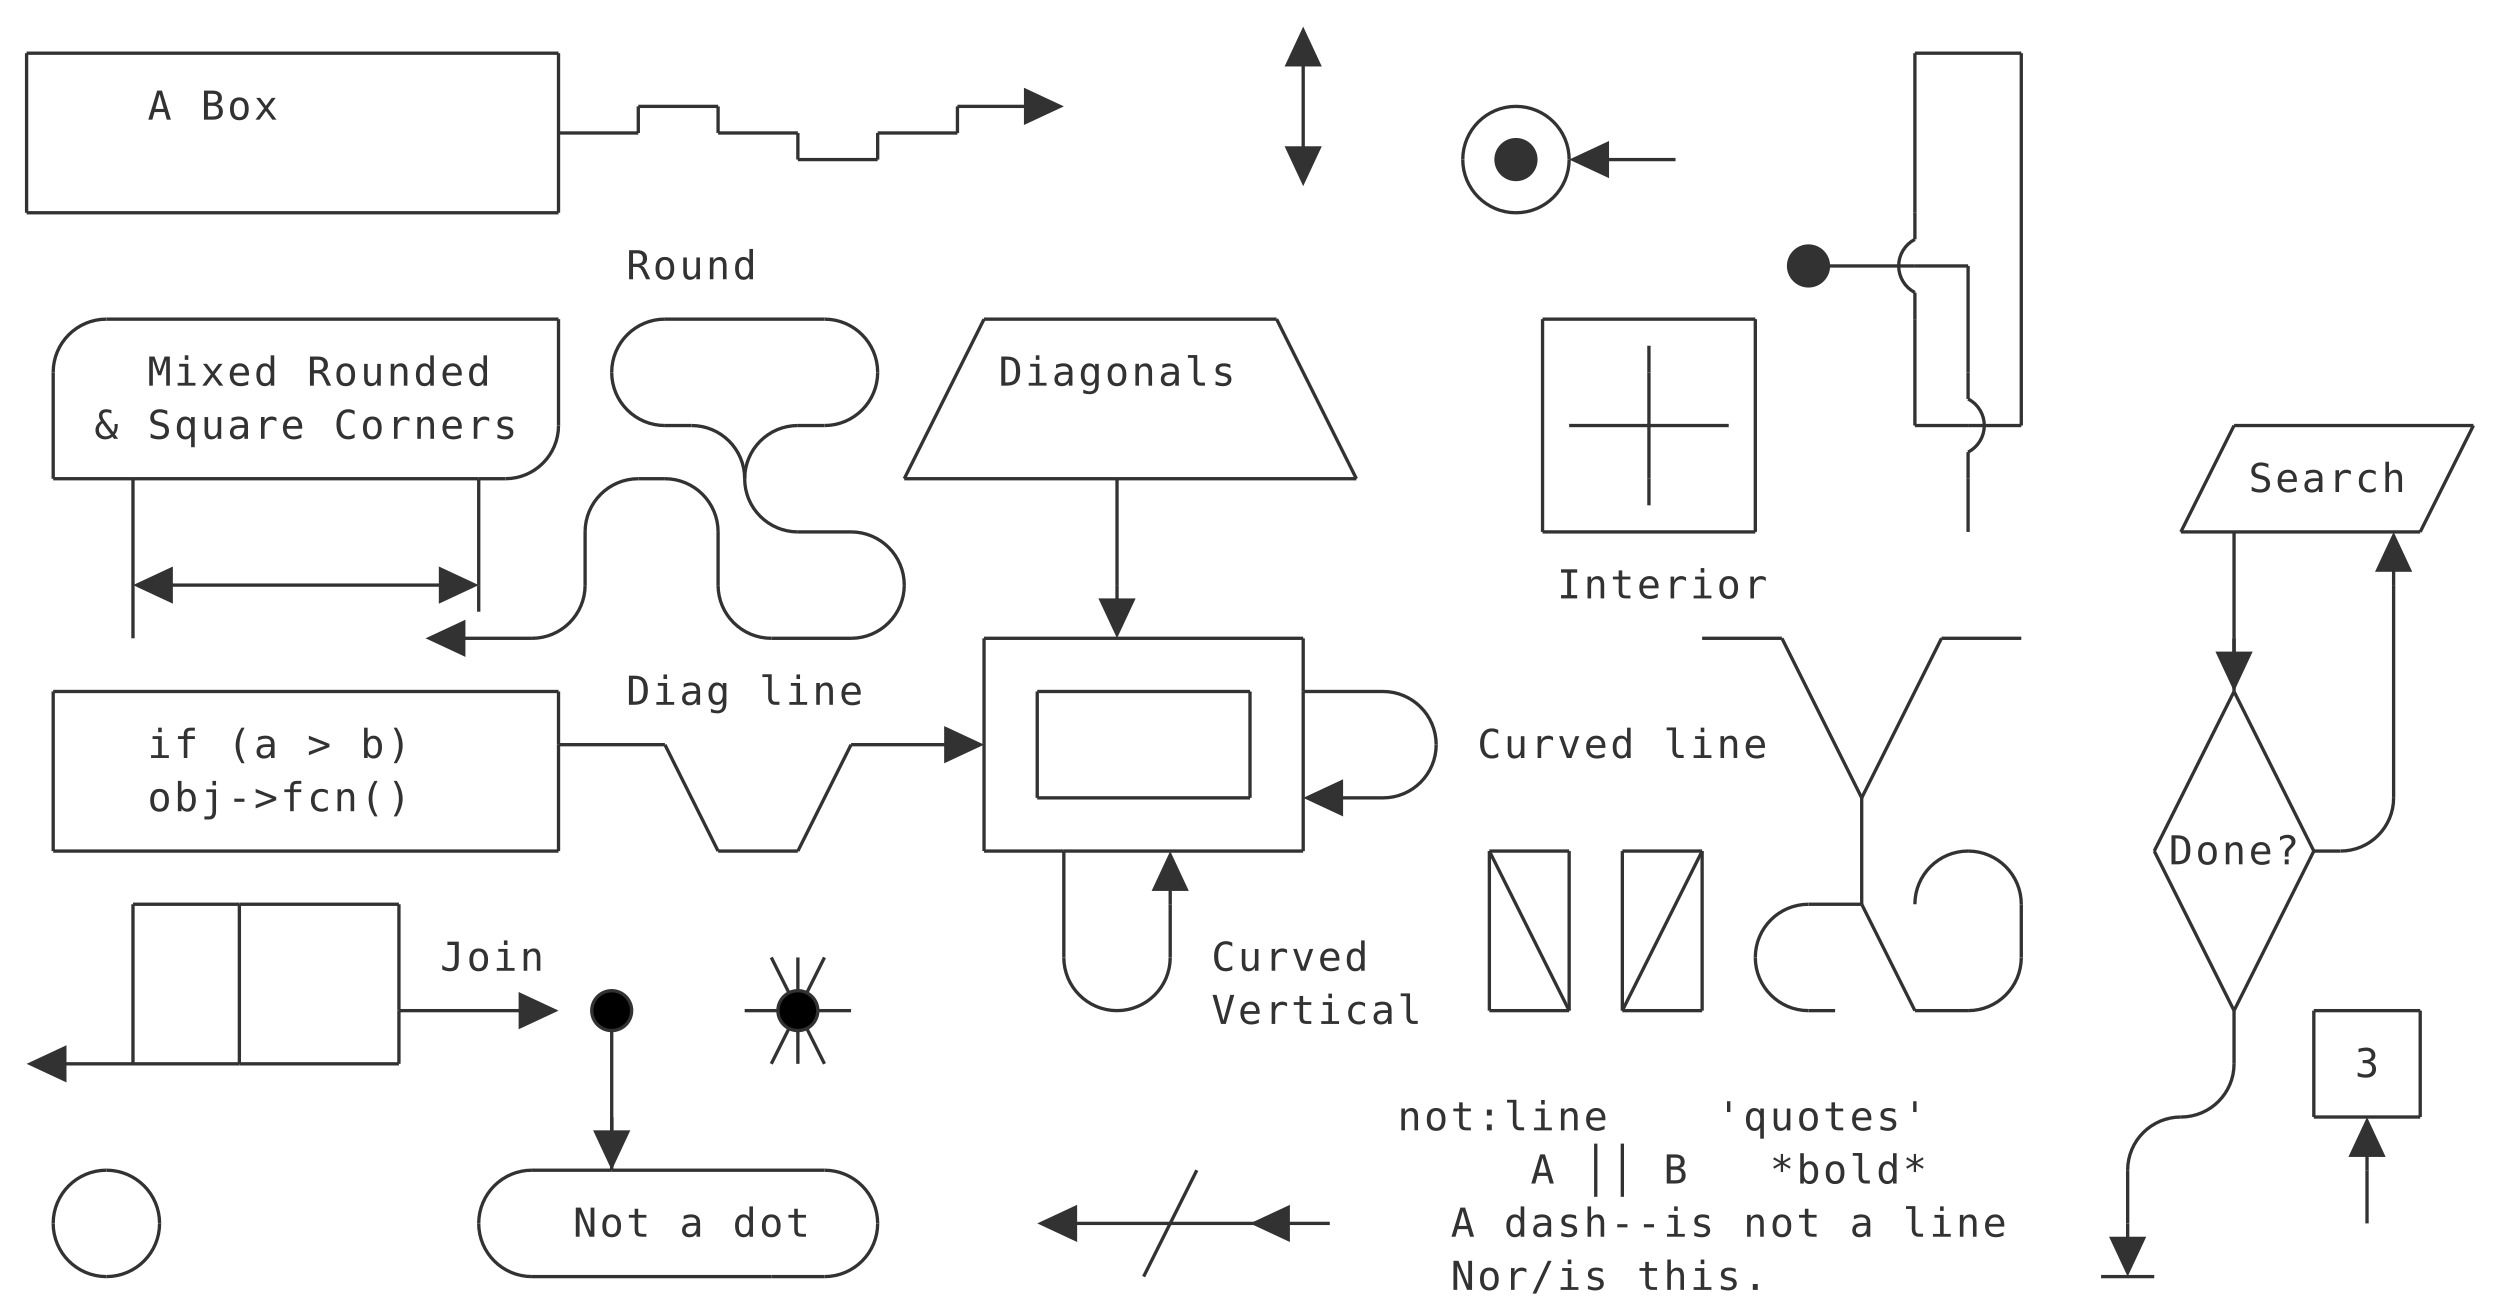
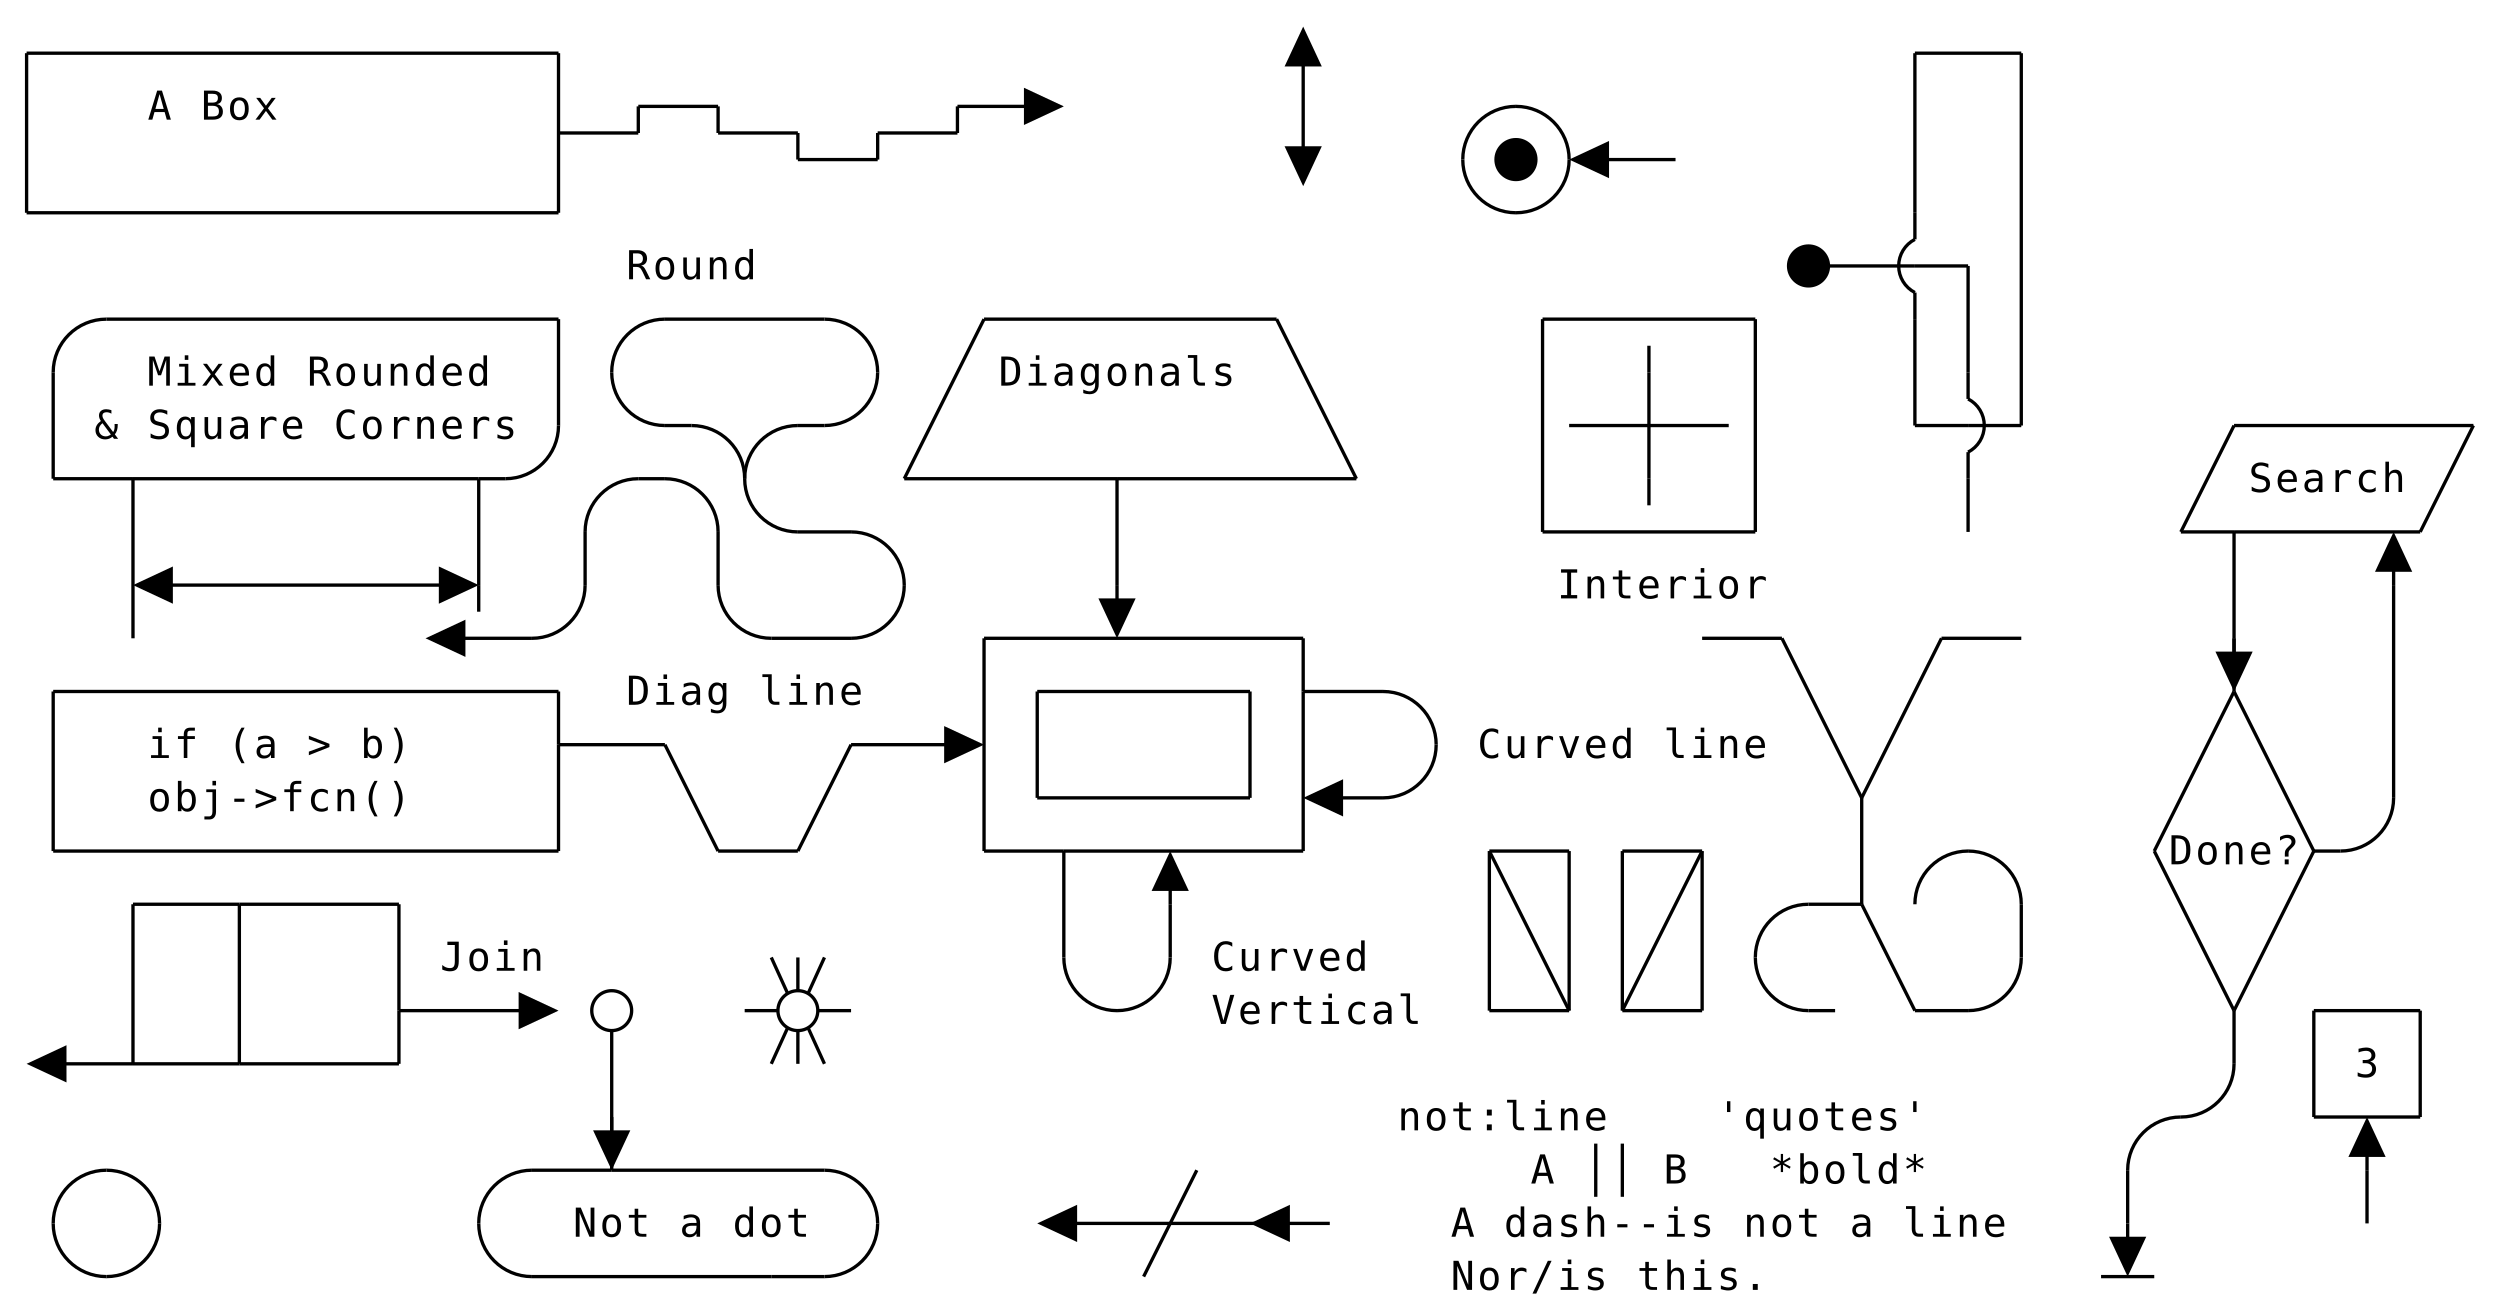
- <svg xmlns="http://www.w3.org/2000/svg" class="diagram" version="1.1" height="393" width="752" font-family="Menlo,Lucida Console,monospace">
+ <svg xmlns="http://www.w3.org/2000/svg" version="1.1" height="393" width="752" font-family="Menlo,Lucida Console,monospace">
  <style type="text/css">
svg {
-    color: #323232;
+    color: #000000;
}
@media (prefers-color-scheme: dark) {
-      svg {
-    color: #C8C8C8;
-      }
+    svg {
+       color: #FFFFFF;
+    }
}
</style>
  <g transform="translate(8,16)">
    <path d="M 0,0 L 160,0" fill="none" stroke="currentColor" />
    <path d="M 568,0 L 600,0" fill="none" stroke="currentColor" />
    <path d="M 184,16 L 208,16" fill="none" stroke="currentColor" />
    <path d="M 280,16 L 304,16" fill="none" stroke="currentColor" />
    <path d="M 232,32 L 256,32" fill="none" stroke="currentColor" />
    <path d="M 472,32 L 496,32" fill="none" stroke="currentColor" />
    <path d="M 0,48 L 160,48" fill="none" stroke="currentColor" />
    <path d="M 536,64 L 568,64" fill="none" stroke="currentColor" />
    <path d="M 568,64 L 584,64" fill="none" stroke="currentColor" />
    <path d="M 24,80 L 160,80" fill="none" stroke="currentColor" />
    <path d="M 192,80 L 240,80" fill="none" stroke="currentColor" />
    <path d="M 288,80 L 376,80" fill="none" stroke="currentColor" />
    <path d="M 456,80 L 520,80" fill="none" stroke="currentColor" />
    <path d="M 192,112 L 200,112" fill="none" stroke="currentColor" />
    <path d="M 232,112 L 240,112" fill="none" stroke="currentColor" />
    <path d="M 464,112 L 488,112" fill="none" stroke="currentColor" />
    <path d="M 488,112 L 512,112" fill="none" stroke="currentColor" />
    <path d="M 568,112 L 584,112" fill="none" stroke="currentColor" />
    <path d="M 584,112 L 600,112" fill="none" stroke="currentColor" />
    <path d="M 664,112 L 736,112" fill="none" stroke="currentColor" />
    <path d="M 8,128 L 32,128" fill="none" stroke="currentColor" />
    <path d="M 32,128 L 136,128" fill="none" stroke="currentColor" />
    <path d="M 136,128 L 144,128" fill="none" stroke="currentColor" />
    <path d="M 184,128 L 192,128" fill="none" stroke="currentColor" />
    <path d="M 264,128 L 328,128" fill="none" stroke="currentColor" />
    <path d="M 328,128 L 400,128" fill="none" stroke="currentColor" />
    <path d="M 232,144 L 248,144" fill="none" stroke="currentColor" />
    <path d="M 456,144 L 520,144" fill="none" stroke="currentColor" />
    <path d="M 648,144 L 664,144" fill="none" stroke="currentColor" />
    <path d="M 664,144 L 720,144" fill="none" stroke="currentColor" />
    <path d="M 40,160 L 128,160" fill="none" stroke="currentColor" />
    <path d="M 128,176 L 152,176" fill="none" stroke="currentColor" />
    <path d="M 224,176 L 248,176" fill="none" stroke="currentColor" />
    <path d="M 288,176 L 384,176" fill="none" stroke="currentColor" />
    <path d="M 504,176 L 528,176" fill="none" stroke="currentColor" />
    <path d="M 576,176 L 600,176" fill="none" stroke="currentColor" />
    <path d="M 8,192 L 160,192" fill="none" stroke="currentColor" />
    <path d="M 304,192 L 368,192" fill="none" stroke="currentColor" />
    <path d="M 384,192 L 408,192" fill="none" stroke="currentColor" />
    <path d="M 160,208 L 192,208" fill="none" stroke="currentColor" />
    <path d="M 248,208 L 280,208" fill="none" stroke="currentColor" />
    <path d="M 304,224 L 368,224" fill="none" stroke="currentColor" />
    <path d="M 392,224 L 408,224" fill="none" stroke="currentColor" />
    <path d="M 8,240 L 160,240" fill="none" stroke="currentColor" />
    <path d="M 208,240 L 232,240" fill="none" stroke="currentColor" />
    <path d="M 288,240 L 312,240" fill="none" stroke="currentColor" />
    <path d="M 312,240 L 384,240" fill="none" stroke="currentColor" />
    <path d="M 440,240 L 464,240" fill="none" stroke="currentColor" />
    <path d="M 480,240 L 504,240" fill="none" stroke="currentColor" />
    <path d="M 688,240 L 696,240" fill="none" stroke="currentColor" />
    <path d="M 32,256 L 64,256" fill="none" stroke="currentColor" />
    <path d="M 64,256 L 112,256" fill="none" stroke="currentColor" />
    <path d="M 536,256 L 552,256" fill="none" stroke="currentColor" />
    <path d="M 112,288 L 152,288" fill="none" stroke="currentColor" />
-     <path d="M 216,288 L 232,288" fill="none" stroke="currentColor" />
-     <path d="M 232,288 L 248,288" fill="none" stroke="currentColor" />
+     <path d="M 216,288 L 226,288" fill="none" stroke="currentColor" />
+     <path d="M 238,288 L 248,288" fill="none" stroke="currentColor" />
    <path d="M 440,288 L 464,288" fill="none" stroke="currentColor" />
    <path d="M 480,288 L 504,288" fill="none" stroke="currentColor" />
    <path d="M 536,288 L 544,288" fill="none" stroke="currentColor" />
    <path d="M 568,288 L 584,288" fill="none" stroke="currentColor" />
    <path d="M 688,288 L 720,288" fill="none" stroke="currentColor" />
    <path d="M 8,304 L 32,304" fill="none" stroke="currentColor" />
    <path d="M 32,304 L 64,304" fill="none" stroke="currentColor" />
    <path d="M 64,304 L 112,304" fill="none" stroke="currentColor" />
    <path d="M 688,320 L 720,320" fill="none" stroke="currentColor" />
    <path d="M 152,336 L 176,336" fill="none" stroke="currentColor" />
    <path d="M 176,336 L 240,336" fill="none" stroke="currentColor" />
    <path d="M 312,352 L 344,352" fill="none" stroke="currentColor" />
    <path d="M 344,352 L 376,352" fill="none" stroke="currentColor" />
    <path d="M 376,352 L 392,352" fill="none" stroke="currentColor" />
    <path d="M 152,368 L 224,368" fill="none" stroke="currentColor" />
    <path d="M 224,368 L 240,368" fill="none" stroke="currentColor" />
    <path d="M 624,368 L 640,368" fill="none" stroke="currentColor" />
    <path d="M 160,24 L 184,24" fill="none" stroke="currentColor" />
    <path d="M 208,24 L 232,24" fill="none" stroke="currentColor" />
    <path d="M 256,24 L 280,24" fill="none" stroke="currentColor" />
    <path d="M 0,0 L 0,48" fill="none" stroke="currentColor" />
    <path d="M 8,96 L 8,128" fill="none" stroke="currentColor" />
    <path d="M 8,192 L 8,240" fill="none" stroke="currentColor" />
    <path d="M 32,128 L 32,176" fill="none" stroke="currentColor" />
    <path d="M 32,256 L 32,304" fill="none" stroke="currentColor" />
    <path d="M 64,256 L 64,304" fill="none" stroke="currentColor" />
    <path d="M 112,256 L 112,288" fill="none" stroke="currentColor" />
    <path d="M 112,288 L 112,304" fill="none" stroke="currentColor" />
    <path d="M 136,128 L 136,160" fill="none" stroke="currentColor" />
    <path d="M 160,0 L 160,48" fill="none" stroke="currentColor" />
    <path d="M 160,80 L 160,112" fill="none" stroke="currentColor" />
    <path d="M 160,192 L 160,208" fill="none" stroke="currentColor" />
    <path d="M 160,208 L 160,240" fill="none" stroke="currentColor" />
    <path d="M 168,144 L 168,160" fill="none" stroke="currentColor" />
-     <path d="M 176,288 L 176,320" fill="none" stroke="currentColor" />
+     <path d="M 176,294 L 176,320" fill="none" stroke="currentColor" />
    <path d="M 176,320 L 176,336" fill="none" stroke="currentColor" />
    <path d="M 208,144 L 208,160" fill="none" stroke="currentColor" />
-     <path d="M 232,272 L 232,288" fill="none" stroke="currentColor" />
-     <path d="M 232,288 L 232,304" fill="none" stroke="currentColor" />
+     <path d="M 232,272 L 232,282" fill="none" stroke="currentColor" />
+     <path d="M 232,294 L 232,304" fill="none" stroke="currentColor" />
    <path d="M 288,176 L 288,240" fill="none" stroke="currentColor" />
    <path d="M 304,192 L 304,224" fill="none" stroke="currentColor" />
    <path d="M 312,240 L 312,272" fill="none" stroke="currentColor" />
    <path d="M 328,128 L 328,160" fill="none" stroke="currentColor" />
    <path d="M 344,256 L 344,272" fill="none" stroke="currentColor" />
    <path d="M 368,192 L 368,224" fill="none" stroke="currentColor" />
    <path d="M 384,0 L 384,32" fill="none" stroke="currentColor" />
    <path d="M 384,176 L 384,192" fill="none" stroke="currentColor" />
    <path d="M 384,192 L 384,240" fill="none" stroke="currentColor" />
    <path d="M 440,240 L 440,288" fill="none" stroke="currentColor" />
    <path d="M 456,80 L 456,144" fill="none" stroke="currentColor" />
    <path d="M 464,240 L 464,288" fill="none" stroke="currentColor" />
    <path d="M 472,328 L 472,344" fill="none" stroke="currentColor" />
    <path d="M 480,240 L 480,288" fill="none" stroke="currentColor" />
    <path d="M 480,328 L 480,344" fill="none" stroke="currentColor" />
    <path d="M 488,96 L 488,112" fill="none" stroke="currentColor" />
    <path d="M 488,112 L 488,128" fill="none" stroke="currentColor" />
    <path d="M 504,240 L 504,288" fill="none" stroke="currentColor" />
    <path d="M 520,80 L 520,144" fill="none" stroke="currentColor" />
    <path d="M 552,224 L 552,256" fill="none" stroke="currentColor" />
    <path d="M 568,0 L 568,48" fill="none" stroke="currentColor" />
    <path d="M 568,80 L 568,112" fill="none" stroke="currentColor" />
    <path d="M 584,64 L 584,96" fill="none" stroke="currentColor" />
    <path d="M 584,128 L 584,144" fill="none" stroke="currentColor" />
    <path d="M 600,0 L 600,112" fill="none" stroke="currentColor" />
    <path d="M 600,256 L 600,272" fill="none" stroke="currentColor" />
    <path d="M 632,336 L 632,352" fill="none" stroke="currentColor" />
    <path d="M 664,144 L 664,176" fill="none" stroke="currentColor" />
    <path d="M 664,176 L 664,192" fill="none" stroke="currentColor" />
    <path d="M 664,288 L 664,304" fill="none" stroke="currentColor" />
    <path d="M 688,288 L 688,320" fill="none" stroke="currentColor" />
    <path d="M 704,336 L 704,352" fill="none" stroke="currentColor" />
    <path d="M 712,160 L 712,224" fill="none" stroke="currentColor" />
    <path d="M 720,288 L 720,320" fill="none" stroke="currentColor" />
    <path d="M 264,128 L 288,80" fill="none" stroke="currentColor" />
    <path d="M 232,240 L 248,208" fill="none" stroke="currentColor" />
-     <path d="M 224,304 L 232,288" fill="none" stroke="currentColor" />
-     <path d="M 232,288 L 240,272" fill="none" stroke="currentColor" />
+     <path d="M 224,304 L 229,293" fill="none" stroke="currentColor" />
+     <path d="M 235,283 L 240,272" fill="none" stroke="currentColor" />
    <path d="M 336,368 L 344,352" fill="none" stroke="currentColor" />
    <path d="M 344,352 L 352,336" fill="none" stroke="currentColor" />
    <path d="M 480,288 L 504,240" fill="none" stroke="currentColor" />
    <path d="M 552,224 L 576,176" fill="none" stroke="currentColor" />
    <path d="M 648,144 L 664,112" fill="none" stroke="currentColor" />
    <path d="M 640,240 L 664,192" fill="none" stroke="currentColor" />
    <path d="M 720,144 L 736,112" fill="none" stroke="currentColor" />
    <path d="M 664,288 L 688,240" fill="none" stroke="currentColor" />
    <path d="M 192,208 L 208,240" fill="none" stroke="currentColor" />
-     <path d="M 224,272 L 232,288" fill="none" stroke="currentColor" />
-     <path d="M 232,288 L 240,304" fill="none" stroke="currentColor" />
+     <path d="M 224,272 L 229,283" fill="none" stroke="currentColor" />
+     <path d="M 235,293 L 240,304" fill="none" stroke="currentColor" />
    <path d="M 440,240 L 464,288" fill="none" stroke="currentColor" />
    <path d="M 376,80 L 400,128" fill="none" stroke="currentColor" />
    <path d="M 552,256 L 568,288" fill="none" stroke="currentColor" />
    <path d="M 528,176 L 552,224" fill="none" stroke="currentColor" />
    <path d="M 640,240 L 664,288" fill="none" stroke="currentColor" />
    <path d="M 664,192 L 688,240" fill="none" stroke="currentColor" />
    <path d="M 136,160 L 136,168" fill="none" stroke="currentColor" />
    <path d="M 184,16 L 184,24" fill="none" stroke="currentColor" />
    <path d="M 208,16 L 208,24" fill="none" stroke="currentColor" />
    <path d="M 232,24 L 232,32" fill="none" stroke="currentColor" />
    <path d="M 256,24 L 256,32" fill="none" stroke="currentColor" />
    <path d="M 280,16 L 280,24" fill="none" stroke="currentColor" />
    <path d="M 488,88 L 488,96" fill="none" stroke="currentColor" />
    <path d="M 488,128 L 488,136" fill="none" stroke="currentColor" />
    <polygon points="16,304 4,298.4 4,309.6" fill="currentColor" transform="rotate(180, 8, 304)" />
    <polygon points="48,160 36,154.4 36,165.6" fill="currentColor" transform="rotate(180, 40, 160)" />
    <polygon points="136,160 124,154.4 124,165.6" fill="currentColor" transform="rotate(0, 128, 160)" />
    <polygon points="136,176 124,170.4 124,181.6" fill="currentColor" transform="rotate(180, 128, 176)" />
    <polygon points="160,288 148,282.4 148,293.6" fill="currentColor" transform="rotate(0, 152, 288)" />
    <path d="M 176,320 L 176,328" fill="none" stroke="currentColor" />
    <polygon points="192,320 180,314.4 180,325.6" fill="currentColor" transform="rotate(90, 176, 320)" />
    <polygon points="288,208 276,202.4 276,213.6" fill="currentColor" transform="rotate(0, 280, 208)" />
    <polygon points="312,16 300,10.4 300,21.6" fill="currentColor" transform="rotate(0, 304, 16)" />
    <polygon points="320,352 308,346.4 308,357.6" fill="currentColor" transform="rotate(180, 312, 352)" />
    <path d="M 328,160 L 328,168" fill="none" stroke="currentColor" />
    <polygon points="344,160 332,154.4 332,165.6" fill="currentColor" transform="rotate(90, 328, 160)" />
    <path d="M 344,248 L 344,256" fill="none" stroke="currentColor" />
    <polygon points="360,256 348,250.4 348,261.6" fill="currentColor" transform="rotate(270, 344, 256)" />
    <polygon points="384,352 372,346.4 372,357.6" fill="currentColor" transform="rotate(180, 376, 352)" />
    <polygon points="392,0 380,-5.6 380,5.6" fill="currentColor" transform="rotate(270, 384, 0)" />
    <polygon points="392,32 380,26.4 380,37.6" fill="currentColor" transform="rotate(90, 384, 32)" />
    <polygon points="400,224 388,218.4 388,229.6" fill="currentColor" transform="rotate(180, 392, 224)" />
    <polygon points="480,32 468,26.4 468,37.6" fill="currentColor" transform="rotate(180, 472, 32)" />
    <path d="M 632,352 L 632,360" fill="none" stroke="currentColor" />
    <polygon points="648,352 636,346.4 636,357.6" fill="currentColor" transform="rotate(90, 632, 352)" />
    <path d="M 664,176 L 664,184" fill="none" stroke="currentColor" />
    <polygon points="680,176 668,170.4 668,181.6" fill="currentColor" transform="rotate(90, 664, 176)" />
    <path d="M 704,328 L 704,336" fill="none" stroke="currentColor" />
    <polygon points="720,336 708,330.4 708,341.6" fill="currentColor" transform="rotate(270, 704, 336)" />
    <path d="M 712,152 L 712,160" fill="none" stroke="currentColor" />
    <polygon points="728,160 716,154.4 716,165.6" fill="currentColor" transform="rotate(270, 712, 160)" />
    <path d="M 448,16 A 16,16 0 0,0 432,32" fill="none" stroke="currentColor" />
    <path d="M 448,16 A 16,16 0 0,1 464,32" fill="none" stroke="currentColor" />
    <path d="M 432,32 A 16,16 0 0,0 448,48" fill="none" stroke="currentColor" />
    <path d="M 464,32 A 16,16 0 0,1 448,48" fill="none" stroke="currentColor" />
    <path d="M 24,80 A 16,16 0 0,0 8,96" fill="none" stroke="currentColor" />
    <path d="M 192,80 A 16,16 0 0,0 176,96" fill="none" stroke="currentColor" />
    <path d="M 240,80 A 16,16 0 0,1 256,96" fill="none" stroke="currentColor" />
    <path d="M 176,96 A 16,16 0 0,0 192,112" fill="none" stroke="currentColor" />
    <path d="M 200,112 A 16,16 0 0,1 216,128" fill="none" stroke="currentColor" />
    <path d="M 232,112 A 16,16 0 0,0 216,128" fill="none" stroke="currentColor" />
    <path d="M 256,96 A 16,16 0 0,1 240,112" fill="none" stroke="currentColor" />
    <path d="M 160,112 A 16,16 0 0,1 144,128" fill="none" stroke="currentColor" />
    <path d="M 184,128 A 16,16 0 0,0 168,144" fill="none" stroke="currentColor" />
    <path d="M 192,128 A 16,16 0 0,1 208,144" fill="none" stroke="currentColor" />
    <path d="M 216,128 A 16,16 0 0,0 232,144" fill="none" stroke="currentColor" />
    <path d="M 248,144 A 16,16 0 0,1 264,160" fill="none" stroke="currentColor" />
    <path d="M 168,160 A 16,16 0 0,1 152,176" fill="none" stroke="currentColor" />
    <path d="M 208,160 A 16,16 0 0,0 224,176" fill="none" stroke="currentColor" />
    <path d="M 264,160 A 16,16 0 0,1 248,176" fill="none" stroke="currentColor" />
    <path d="M 408,192 A 16,16 0 0,1 424,208" fill="none" stroke="currentColor" />
    <path d="M 424,208 A 16,16 0 0,1 408,224" fill="none" stroke="currentColor" />
    <path d="M 584,240 A 16,16 0 0,0 568,256" fill="none" stroke="currentColor" />
    <path d="M 584,240 A 16,16 0 0,1 600,256" fill="none" stroke="currentColor" />
    <path d="M 712,224 A 16,16 0 0,1 696,240" fill="none" stroke="currentColor" />
    <path d="M 536,256 A 16,16 0 0,0 520,272" fill="none" stroke="currentColor" />
    <path d="M 312,272 A 16,16 0 0,0 328,288" fill="none" stroke="currentColor" />
    <path d="M 344,272 A 16,16 0 0,1 328,288" fill="none" stroke="currentColor" />
    <path d="M 520,272 A 16,16 0 0,0 536,288" fill="none" stroke="currentColor" />
    <path d="M 600,272 A 16,16 0 0,1 584,288" fill="none" stroke="currentColor" />
    <path d="M 648,320 A 16,16 0 0,0 632,336" fill="none" stroke="currentColor" />
    <path d="M 664,304 A 16,16 0 0,1 648,320" fill="none" stroke="currentColor" />
    <path d="M 24,336 A 16,16 0 0,0 8,352" fill="none" stroke="currentColor" />
    <path d="M 24,336 A 16,16 0 0,1 40,352" fill="none" stroke="currentColor" />
    <path d="M 152,336 A 16,16 0 0,0 136,352" fill="none" stroke="currentColor" />
    <path d="M 240,336 A 16,16 0 0,1 256,352" fill="none" stroke="currentColor" />
    <path d="M 8,352 A 16,16 0 0,0 24,368" fill="none" stroke="currentColor" />
    <path d="M 40,352 A 16,16 0 0,1 24,368" fill="none" stroke="currentColor" />
    <path d="M 136,352 A 16,16 0 0,0 152,368" fill="none" stroke="currentColor" />
    <path d="M 256,352 A 16,16 0 0,1 240,368" fill="none" stroke="currentColor" />
-     <circle cx="176" cy="288" r="6" stroke="currentColor" fill="invert(currentColor)" />
-     <circle cx="232" cy="288" r="6" stroke="currentColor" fill="invert(currentColor)" />
+     <circle cx="176" cy="288" r="6" stroke="currentColor" fill="none" />
+     <circle cx="232" cy="288" r="6" stroke="currentColor" fill="none" />
    <circle cx="448" cy="32" r="6" stroke="currentColor" fill="currentColor" />
    <circle cx="536" cy="64" r="6" stroke="currentColor" fill="currentColor" />
    <path d="M 568,48 L 568,56" fill="none" stroke="currentColor" />
    <path d="M 568,72 L 568,80" fill="none" stroke="currentColor" />
    <path d="M 568,56 A 9,9 0 0,0 568,72" fill="none" stroke="currentColor" />
    <path d="M 584,96 L 584,104" fill="none" stroke="currentColor" />
    <path d="M 584,120 L 584,128" fill="none" stroke="currentColor" />
    <path d="M 584,104 A 9,9 0 0,1 584,120" fill="none" stroke="currentColor" />
-     <text text-anchor="middle" x="24" y="116" fill="currentColor" style="font-size:1em">&amp;</text>
-     <text text-anchor="middle" x="40" y="20" fill="currentColor" style="font-size:1em">A</text>
-     <text text-anchor="middle" x="40" y="100" fill="currentColor" style="font-size:1em">M</text>
-     <text text-anchor="middle" x="40" y="116" fill="currentColor" style="font-size:1em">S</text>
-     <text text-anchor="middle" x="40" y="212" fill="currentColor" style="font-size:1em">i</text>
-     <text text-anchor="middle" x="40" y="228" fill="currentColor" style="font-size:1em">o</text>
-     <text text-anchor="middle" x="48" y="100" fill="currentColor" style="font-size:1em">i</text>
-     <text text-anchor="middle" x="48" y="116" fill="currentColor" style="font-size:1em">q</text>
-     <text text-anchor="middle" x="48" y="212" fill="currentColor" style="font-size:1em">f</text>
-     <text text-anchor="middle" x="48" y="228" fill="currentColor" style="font-size:1em">b</text>
-     <text text-anchor="middle" x="56" y="20" fill="currentColor" style="font-size:1em">B</text>
-     <text text-anchor="middle" x="56" y="100" fill="currentColor" style="font-size:1em">x</text>
-     <text text-anchor="middle" x="56" y="116" fill="currentColor" style="font-size:1em">u</text>
-     <text text-anchor="middle" x="56" y="228" fill="currentColor" style="font-size:1em">j</text>
-     <text text-anchor="middle" x="64" y="20" fill="currentColor" style="font-size:1em">o</text>
-     <text text-anchor="middle" x="64" y="100" fill="currentColor" style="font-size:1em">e</text>
-     <text text-anchor="middle" x="64" y="116" fill="currentColor" style="font-size:1em">a</text>
-     <text text-anchor="middle" x="64" y="212" fill="currentColor" style="font-size:1em">(</text>
-     <text text-anchor="middle" x="64" y="228" fill="currentColor" style="font-size:1em">-</text>
-     <text text-anchor="middle" x="72" y="20" fill="currentColor" style="font-size:1em">x</text>
-     <text text-anchor="middle" x="72" y="100" fill="currentColor" style="font-size:1em">d</text>
-     <text text-anchor="middle" x="72" y="116" fill="currentColor" style="font-size:1em">r</text>
-     <text text-anchor="middle" x="72" y="212" fill="currentColor" style="font-size:1em">a</text>
-     <text text-anchor="middle" x="72" y="228" fill="currentColor" style="font-size:1em">&gt;</text>
-     <text text-anchor="middle" x="80" y="116" fill="currentColor" style="font-size:1em">e</text>
-     <text text-anchor="middle" x="80" y="228" fill="currentColor" style="font-size:1em">f</text>
-     <text text-anchor="middle" x="88" y="100" fill="currentColor" style="font-size:1em">R</text>
-     <text text-anchor="middle" x="88" y="212" fill="currentColor" style="font-size:1em">&gt;</text>
-     <text text-anchor="middle" x="88" y="228" fill="currentColor" style="font-size:1em">c</text>
-     <text text-anchor="middle" x="96" y="100" fill="currentColor" style="font-size:1em">o</text>
-     <text text-anchor="middle" x="96" y="116" fill="currentColor" style="font-size:1em">C</text>
-     <text text-anchor="middle" x="96" y="228" fill="currentColor" style="font-size:1em">n</text>
-     <text text-anchor="middle" x="104" y="100" fill="currentColor" style="font-size:1em">u</text>
-     <text text-anchor="middle" x="104" y="116" fill="currentColor" style="font-size:1em">o</text>
-     <text text-anchor="middle" x="104" y="212" fill="currentColor" style="font-size:1em">b</text>
-     <text text-anchor="middle" x="104" y="228" fill="currentColor" style="font-size:1em">(</text>
-     <text text-anchor="middle" x="112" y="100" fill="currentColor" style="font-size:1em">n</text>
-     <text text-anchor="middle" x="112" y="116" fill="currentColor" style="font-size:1em">r</text>
-     <text text-anchor="middle" x="112" y="212" fill="currentColor" style="font-size:1em">)</text>
-     <text text-anchor="middle" x="112" y="228" fill="currentColor" style="font-size:1em">)</text>
-     <text text-anchor="middle" x="120" y="100" fill="currentColor" style="font-size:1em">d</text>
-     <text text-anchor="middle" x="120" y="116" fill="currentColor" style="font-size:1em">n</text>
-     <text text-anchor="middle" x="128" y="100" fill="currentColor" style="font-size:1em">e</text>
-     <text text-anchor="middle" x="128" y="116" fill="currentColor" style="font-size:1em">e</text>
-     <text text-anchor="middle" x="128" y="276" fill="currentColor" style="font-size:1em">J</text>
-     <text text-anchor="middle" x="136" y="100" fill="currentColor" style="font-size:1em">d</text>
-     <text text-anchor="middle" x="136" y="116" fill="currentColor" style="font-size:1em">r</text>
-     <text text-anchor="middle" x="136" y="276" fill="currentColor" style="font-size:1em">o</text>
-     <text text-anchor="middle" x="144" y="116" fill="currentColor" style="font-size:1em">s</text>
-     <text text-anchor="middle" x="144" y="276" fill="currentColor" style="font-size:1em">i</text>
-     <text text-anchor="middle" x="152" y="276" fill="currentColor" style="font-size:1em">n</text>
-     <text text-anchor="middle" x="168" y="356" fill="currentColor" style="font-size:1em">N</text>
-     <text text-anchor="middle" x="176" y="356" fill="currentColor" style="font-size:1em">o</text>
-     <text text-anchor="middle" x="184" y="68" fill="currentColor" style="font-size:1em">R</text>
-     <text text-anchor="middle" x="184" y="196" fill="currentColor" style="font-size:1em">D</text>
-     <text text-anchor="middle" x="184" y="356" fill="currentColor" style="font-size:1em">t</text>
-     <text text-anchor="middle" x="192" y="68" fill="currentColor" style="font-size:1em">o</text>
-     <text text-anchor="middle" x="192" y="196" fill="currentColor" style="font-size:1em">i</text>
-     <text text-anchor="middle" x="200" y="68" fill="currentColor" style="font-size:1em">u</text>
-     <text text-anchor="middle" x="200" y="196" fill="currentColor" style="font-size:1em">a</text>
-     <text text-anchor="middle" x="200" y="356" fill="currentColor" style="font-size:1em">a</text>
-     <text text-anchor="middle" x="208" y="68" fill="currentColor" style="font-size:1em">n</text>
-     <text text-anchor="middle" x="208" y="196" fill="currentColor" style="font-size:1em">g</text>
-     <text text-anchor="middle" x="216" y="68" fill="currentColor" style="font-size:1em">d</text>
-     <text text-anchor="middle" x="216" y="356" fill="currentColor" style="font-size:1em">d</text>
-     <text text-anchor="middle" x="224" y="196" fill="currentColor" style="font-size:1em">l</text>
-     <text text-anchor="middle" x="224" y="356" fill="currentColor" style="font-size:1em">o</text>
-     <text text-anchor="middle" x="232" y="196" fill="currentColor" style="font-size:1em">i</text>
-     <text text-anchor="middle" x="232" y="356" fill="currentColor" style="font-size:1em">t</text>
-     <text text-anchor="middle" x="240" y="196" fill="currentColor" style="font-size:1em">n</text>
-     <text text-anchor="middle" x="248" y="196" fill="currentColor" style="font-size:1em">e</text>
-     <text text-anchor="middle" x="296" y="100" fill="currentColor" style="font-size:1em">D</text>
-     <text text-anchor="middle" x="304" y="100" fill="currentColor" style="font-size:1em">i</text>
-     <text text-anchor="middle" x="312" y="100" fill="currentColor" style="font-size:1em">a</text>
-     <text text-anchor="middle" x="320" y="100" fill="currentColor" style="font-size:1em">g</text>
-     <text text-anchor="middle" x="328" y="100" fill="currentColor" style="font-size:1em">o</text>
-     <text text-anchor="middle" x="336" y="100" fill="currentColor" style="font-size:1em">n</text>
-     <text text-anchor="middle" x="344" y="100" fill="currentColor" style="font-size:1em">a</text>
-     <text text-anchor="middle" x="352" y="100" fill="currentColor" style="font-size:1em">l</text>
-     <text text-anchor="middle" x="360" y="100" fill="currentColor" style="font-size:1em">s</text>
-     <text text-anchor="middle" x="360" y="276" fill="currentColor" style="font-size:1em">C</text>
-     <text text-anchor="middle" x="360" y="292" fill="currentColor" style="font-size:1em">V</text>
-     <text text-anchor="middle" x="368" y="276" fill="currentColor" style="font-size:1em">u</text>
-     <text text-anchor="middle" x="368" y="292" fill="currentColor" style="font-size:1em">e</text>
-     <text text-anchor="middle" x="376" y="276" fill="currentColor" style="font-size:1em">r</text>
-     <text text-anchor="middle" x="376" y="292" fill="currentColor" style="font-size:1em">r</text>
-     <text text-anchor="middle" x="384" y="276" fill="currentColor" style="font-size:1em">v</text>
-     <text text-anchor="middle" x="384" y="292" fill="currentColor" style="font-size:1em">t</text>
-     <text text-anchor="middle" x="392" y="276" fill="currentColor" style="font-size:1em">e</text>
-     <text text-anchor="middle" x="392" y="292" fill="currentColor" style="font-size:1em">i</text>
-     <text text-anchor="middle" x="400" y="276" fill="currentColor" style="font-size:1em">d</text>
-     <text text-anchor="middle" x="400" y="292" fill="currentColor" style="font-size:1em">c</text>
-     <text text-anchor="middle" x="408" y="292" fill="currentColor" style="font-size:1em">a</text>
-     <text text-anchor="middle" x="416" y="292" fill="currentColor" style="font-size:1em">l</text>
-     <text text-anchor="middle" x="416" y="324" fill="currentColor" style="font-size:1em">n</text>
-     <text text-anchor="middle" x="424" y="324" fill="currentColor" style="font-size:1em">o</text>
-     <text text-anchor="middle" x="432" y="324" fill="currentColor" style="font-size:1em">t</text>
-     <text text-anchor="middle" x="432" y="356" fill="currentColor" style="font-size:1em">A</text>
-     <text text-anchor="middle" x="432" y="372" fill="currentColor" style="font-size:1em">N</text>
-     <text text-anchor="middle" x="440" y="212" fill="currentColor" style="font-size:1em">C</text>
-     <text text-anchor="middle" x="440" y="324" fill="currentColor" style="font-size:1em">:</text>
-     <text text-anchor="middle" x="440" y="372" fill="currentColor" style="font-size:1em">o</text>
-     <text text-anchor="middle" x="448" y="212" fill="currentColor" style="font-size:1em">u</text>
-     <text text-anchor="middle" x="448" y="324" fill="currentColor" style="font-size:1em">l</text>
-     <text text-anchor="middle" x="448" y="356" fill="currentColor" style="font-size:1em">d</text>
-     <text text-anchor="middle" x="448" y="372" fill="currentColor" style="font-size:1em">r</text>
-     <text text-anchor="middle" x="456" y="212" fill="currentColor" style="font-size:1em">r</text>
-     <text text-anchor="middle" x="456" y="324" fill="currentColor" style="font-size:1em">i</text>
-     <text text-anchor="middle" x="456" y="340" fill="currentColor" style="font-size:1em">A</text>
-     <text text-anchor="middle" x="456" y="356" fill="currentColor" style="font-size:1em">a</text>
-     <text text-anchor="middle" x="456" y="372" fill="currentColor" style="font-size:1em">/</text>
-     <text text-anchor="middle" x="464" y="164" fill="currentColor" style="font-size:1em">I</text>
-     <text text-anchor="middle" x="464" y="212" fill="currentColor" style="font-size:1em">v</text>
-     <text text-anchor="middle" x="464" y="324" fill="currentColor" style="font-size:1em">n</text>
-     <text text-anchor="middle" x="464" y="356" fill="currentColor" style="font-size:1em">s</text>
-     <text text-anchor="middle" x="464" y="372" fill="currentColor" style="font-size:1em">i</text>
-     <text text-anchor="middle" x="472" y="164" fill="currentColor" style="font-size:1em">n</text>
-     <text text-anchor="middle" x="472" y="212" fill="currentColor" style="font-size:1em">e</text>
-     <text text-anchor="middle" x="472" y="324" fill="currentColor" style="font-size:1em">e</text>
-     <text text-anchor="middle" x="472" y="356" fill="currentColor" style="font-size:1em">h</text>
-     <text text-anchor="middle" x="472" y="372" fill="currentColor" style="font-size:1em">s</text>
-     <text text-anchor="middle" x="480" y="164" fill="currentColor" style="font-size:1em">t</text>
-     <text text-anchor="middle" x="480" y="212" fill="currentColor" style="font-size:1em">d</text>
-     <text text-anchor="middle" x="480" y="356" fill="currentColor" style="font-size:1em">-</text>
-     <text text-anchor="middle" x="488" y="164" fill="currentColor" style="font-size:1em">e</text>
-     <text text-anchor="middle" x="488" y="356" fill="currentColor" style="font-size:1em">-</text>
-     <text text-anchor="middle" x="488" y="372" fill="currentColor" style="font-size:1em">t</text>
-     <text text-anchor="middle" x="496" y="164" fill="currentColor" style="font-size:1em">r</text>
-     <text text-anchor="middle" x="496" y="212" fill="currentColor" style="font-size:1em">l</text>
-     <text text-anchor="middle" x="496" y="340" fill="currentColor" style="font-size:1em">B</text>
-     <text text-anchor="middle" x="496" y="356" fill="currentColor" style="font-size:1em">i</text>
-     <text text-anchor="middle" x="496" y="372" fill="currentColor" style="font-size:1em">h</text>
-     <text text-anchor="middle" x="504" y="164" fill="currentColor" style="font-size:1em">i</text>
-     <text text-anchor="middle" x="504" y="212" fill="currentColor" style="font-size:1em">i</text>
-     <text text-anchor="middle" x="504" y="356" fill="currentColor" style="font-size:1em">s</text>
-     <text text-anchor="middle" x="504" y="372" fill="currentColor" style="font-size:1em">i</text>
-     <text text-anchor="middle" x="512" y="164" fill="currentColor" style="font-size:1em">o</text>
-     <text text-anchor="middle" x="512" y="212" fill="currentColor" style="font-size:1em">n</text>
-     <text text-anchor="middle" x="512" y="324" fill="currentColor" style="font-size:1em">'</text>
-     <text text-anchor="middle" x="512" y="372" fill="currentColor" style="font-size:1em">s</text>
-     <text text-anchor="middle" x="520" y="164" fill="currentColor" style="font-size:1em">r</text>
-     <text text-anchor="middle" x="520" y="212" fill="currentColor" style="font-size:1em">e</text>
-     <text text-anchor="middle" x="520" y="324" fill="currentColor" style="font-size:1em">q</text>
-     <text text-anchor="middle" x="520" y="356" fill="currentColor" style="font-size:1em">n</text>
-     <text text-anchor="middle" x="520" y="372" fill="currentColor" style="font-size:1em">.</text>
-     <text text-anchor="middle" x="528" y="324" fill="currentColor" style="font-size:1em">u</text>
-     <text text-anchor="middle" x="528" y="340" fill="currentColor" style="font-size:1em">*</text>
-     <text text-anchor="middle" x="528" y="356" fill="currentColor" style="font-size:1em">o</text>
-     <text text-anchor="middle" x="536" y="324" fill="currentColor" style="font-size:1em">o</text>
-     <text text-anchor="middle" x="536" y="340" fill="currentColor" style="font-size:1em">b</text>
-     <text text-anchor="middle" x="536" y="356" fill="currentColor" style="font-size:1em">t</text>
-     <text text-anchor="middle" x="544" y="324" fill="currentColor" style="font-size:1em">t</text>
-     <text text-anchor="middle" x="544" y="340" fill="currentColor" style="font-size:1em">o</text>
-     <text text-anchor="middle" x="552" y="324" fill="currentColor" style="font-size:1em">e</text>
-     <text text-anchor="middle" x="552" y="340" fill="currentColor" style="font-size:1em">l</text>
-     <text text-anchor="middle" x="552" y="356" fill="currentColor" style="font-size:1em">a</text>
-     <text text-anchor="middle" x="560" y="324" fill="currentColor" style="font-size:1em">s</text>
-     <text text-anchor="middle" x="560" y="340" fill="currentColor" style="font-size:1em">d</text>
-     <text text-anchor="middle" x="568" y="324" fill="currentColor" style="font-size:1em">'</text>
-     <text text-anchor="middle" x="568" y="340" fill="currentColor" style="font-size:1em">*</text>
-     <text text-anchor="middle" x="568" y="356" fill="currentColor" style="font-size:1em">l</text>
-     <text text-anchor="middle" x="576" y="356" fill="currentColor" style="font-size:1em">i</text>
-     <text text-anchor="middle" x="584" y="356" fill="currentColor" style="font-size:1em">n</text>
-     <text text-anchor="middle" x="592" y="356" fill="currentColor" style="font-size:1em">e</text>
-     <text text-anchor="middle" x="648" y="244" fill="currentColor" style="font-size:1em">D</text>
-     <text text-anchor="middle" x="656" y="244" fill="currentColor" style="font-size:1em">o</text>
-     <text text-anchor="middle" x="664" y="244" fill="currentColor" style="font-size:1em">n</text>
-     <text text-anchor="middle" x="672" y="132" fill="currentColor" style="font-size:1em">S</text>
-     <text text-anchor="middle" x="672" y="244" fill="currentColor" style="font-size:1em">e</text>
-     <text text-anchor="middle" x="680" y="132" fill="currentColor" style="font-size:1em">e</text>
-     <text text-anchor="middle" x="680" y="244" fill="currentColor" style="font-size:1em">?</text>
-     <text text-anchor="middle" x="688" y="132" fill="currentColor" style="font-size:1em">a</text>
-     <text text-anchor="middle" x="696" y="132" fill="currentColor" style="font-size:1em">r</text>
-     <text text-anchor="middle" x="704" y="132" fill="currentColor" style="font-size:1em">c</text>
-     <text text-anchor="middle" x="704" y="308" fill="currentColor" style="font-size:1em">3</text>
-     <text text-anchor="middle" x="712" y="132" fill="currentColor" style="font-size:1em">h</text>
+     <style>
+   text {
+        text-anchor: middle;
+        font-family: "Menlo","Lucida Console","monospace";
+        fill: currentColor;
+        font-size: 1em;
+   }
+ </style>
+     <text x="40" y="20">A</text>
+     <text x="56" y="20">B</text>
+     <text x="64" y="20">o</text>
+     <text x="72" y="20">x</text>
+     <text x="184" y="68">R</text>
+     <text x="192" y="68">o</text>
+     <text x="200" y="68">u</text>
+     <text x="208" y="68">n</text>
+     <text x="216" y="68">d</text>
+     <text x="40" y="100">M</text>
+     <text x="48" y="100">i</text>
+     <text x="56" y="100">x</text>
+     <text x="64" y="100">e</text>
+     <text x="72" y="100">d</text>
+     <text x="88" y="100">R</text>
+     <text x="96" y="100">o</text>
+     <text x="104" y="100">u</text>
+     <text x="112" y="100">n</text>
+     <text x="120" y="100">d</text>
+     <text x="128" y="100">e</text>
+     <text x="136" y="100">d</text>
+     <text x="296" y="100">D</text>
+     <text x="304" y="100">i</text>
+     <text x="312" y="100">a</text>
+     <text x="320" y="100">g</text>
+     <text x="328" y="100">o</text>
+     <text x="336" y="100">n</text>
+     <text x="344" y="100">a</text>
+     <text x="352" y="100">l</text>
+     <text x="360" y="100">s</text>
+     <text x="24" y="116">&amp;</text>
+     <text x="40" y="116">S</text>
+     <text x="48" y="116">q</text>
+     <text x="56" y="116">u</text>
+     <text x="64" y="116">a</text>
+     <text x="72" y="116">r</text>
+     <text x="80" y="116">e</text>
+     <text x="96" y="116">C</text>
+     <text x="104" y="116">o</text>
+     <text x="112" y="116">r</text>
+     <text x="120" y="116">n</text>
+     <text x="128" y="116">e</text>
+     <text x="136" y="116">r</text>
+     <text x="144" y="116">s</text>
+     <text x="672" y="132">S</text>
+     <text x="680" y="132">e</text>
+     <text x="688" y="132">a</text>
+     <text x="696" y="132">r</text>
+     <text x="704" y="132">c</text>
+     <text x="712" y="132">h</text>
+     <text x="464" y="164">I</text>
+     <text x="472" y="164">n</text>
+     <text x="480" y="164">t</text>
+     <text x="488" y="164">e</text>
+     <text x="496" y="164">r</text>
+     <text x="504" y="164">i</text>
+     <text x="512" y="164">o</text>
+     <text x="520" y="164">r</text>
+     <text x="184" y="196">D</text>
+     <text x="192" y="196">i</text>
+     <text x="200" y="196">a</text>
+     <text x="208" y="196">g</text>
+     <text x="224" y="196">l</text>
+     <text x="232" y="196">i</text>
+     <text x="240" y="196">n</text>
+     <text x="248" y="196">e</text>
+     <text x="40" y="212">i</text>
+     <text x="48" y="212">f</text>
+     <text x="64" y="212">(</text>
+     <text x="72" y="212">a</text>
+     <text x="88" y="212">&gt;</text>
+     <text x="104" y="212">b</text>
+     <text x="112" y="212">)</text>
+     <text x="440" y="212">C</text>
+     <text x="448" y="212">u</text>
+     <text x="456" y="212">r</text>
+     <text x="464" y="212">v</text>
+     <text x="472" y="212">e</text>
+     <text x="480" y="212">d</text>
+     <text x="496" y="212">l</text>
+     <text x="504" y="212">i</text>
+     <text x="512" y="212">n</text>
+     <text x="520" y="212">e</text>
+     <text x="40" y="228">o</text>
+     <text x="48" y="228">b</text>
+     <text x="56" y="228">j</text>
+     <text x="64" y="228">-</text>
+     <text x="72" y="228">&gt;</text>
+     <text x="80" y="228">f</text>
+     <text x="88" y="228">c</text>
+     <text x="96" y="228">n</text>
+     <text x="104" y="228">(</text>
+     <text x="112" y="228">)</text>
+     <text x="648" y="244">D</text>
+     <text x="656" y="244">o</text>
+     <text x="664" y="244">n</text>
+     <text x="672" y="244">e</text>
+     <text x="680" y="244">?</text>
+     <text x="128" y="276">J</text>
+     <text x="136" y="276">o</text>
+     <text x="144" y="276">i</text>
+     <text x="152" y="276">n</text>
+     <text x="360" y="276">C</text>
+     <text x="368" y="276">u</text>
+     <text x="376" y="276">r</text>
+     <text x="384" y="276">v</text>
+     <text x="392" y="276">e</text>
+     <text x="400" y="276">d</text>
+     <text x="360" y="292">V</text>
+     <text x="368" y="292">e</text>
+     <text x="376" y="292">r</text>
+     <text x="384" y="292">t</text>
+     <text x="392" y="292">i</text>
+     <text x="400" y="292">c</text>
+     <text x="408" y="292">a</text>
+     <text x="416" y="292">l</text>
+     <text x="704" y="308">3</text>
+     <text x="416" y="324">n</text>
+     <text x="424" y="324">o</text>
+     <text x="432" y="324">t</text>
+     <text x="440" y="324">:</text>
+     <text x="448" y="324">l</text>
+     <text x="456" y="324">i</text>
+     <text x="464" y="324">n</text>
+     <text x="472" y="324">e</text>
+     <text x="512" y="324">'</text>
+     <text x="520" y="324">q</text>
+     <text x="528" y="324">u</text>
+     <text x="536" y="324">o</text>
+     <text x="544" y="324">t</text>
+     <text x="552" y="324">e</text>
+     <text x="560" y="324">s</text>
+     <text x="568" y="324">'</text>
+     <text x="456" y="340">A</text>
+     <text x="496" y="340">B</text>
+     <text x="528" y="340">*</text>
+     <text x="536" y="340">b</text>
+     <text x="544" y="340">o</text>
+     <text x="552" y="340">l</text>
+     <text x="560" y="340">d</text>
+     <text x="568" y="340">*</text>
+     <text x="168" y="356">N</text>
+     <text x="176" y="356">o</text>
+     <text x="184" y="356">t</text>
+     <text x="200" y="356">a</text>
+     <text x="216" y="356">d</text>
+     <text x="224" y="356">o</text>
+     <text x="232" y="356">t</text>
+     <text x="432" y="356">A</text>
+     <text x="448" y="356">d</text>
+     <text x="456" y="356">a</text>
+     <text x="464" y="356">s</text>
+     <text x="472" y="356">h</text>
+     <text x="480" y="356">-</text>
+     <text x="488" y="356">-</text>
+     <text x="496" y="356">i</text>
+     <text x="504" y="356">s</text>
+     <text x="520" y="356">n</text>
+     <text x="528" y="356">o</text>
+     <text x="536" y="356">t</text>
+     <text x="552" y="356">a</text>
+     <text x="568" y="356">l</text>
+     <text x="576" y="356">i</text>
+     <text x="584" y="356">n</text>
+     <text x="592" y="356">e</text>
+     <text x="432" y="372">N</text>
+     <text x="440" y="372">o</text>
+     <text x="448" y="372">r</text>
+     <text x="456" y="372">/</text>
+     <text x="464" y="372">i</text>
+     <text x="472" y="372">s</text>
+     <text x="488" y="372">t</text>
+     <text x="496" y="372">h</text>
+     <text x="504" y="372">i</text>
+     <text x="512" y="372">s</text>
+     <text x="520" y="372">.</text>
  </g>
</svg>
